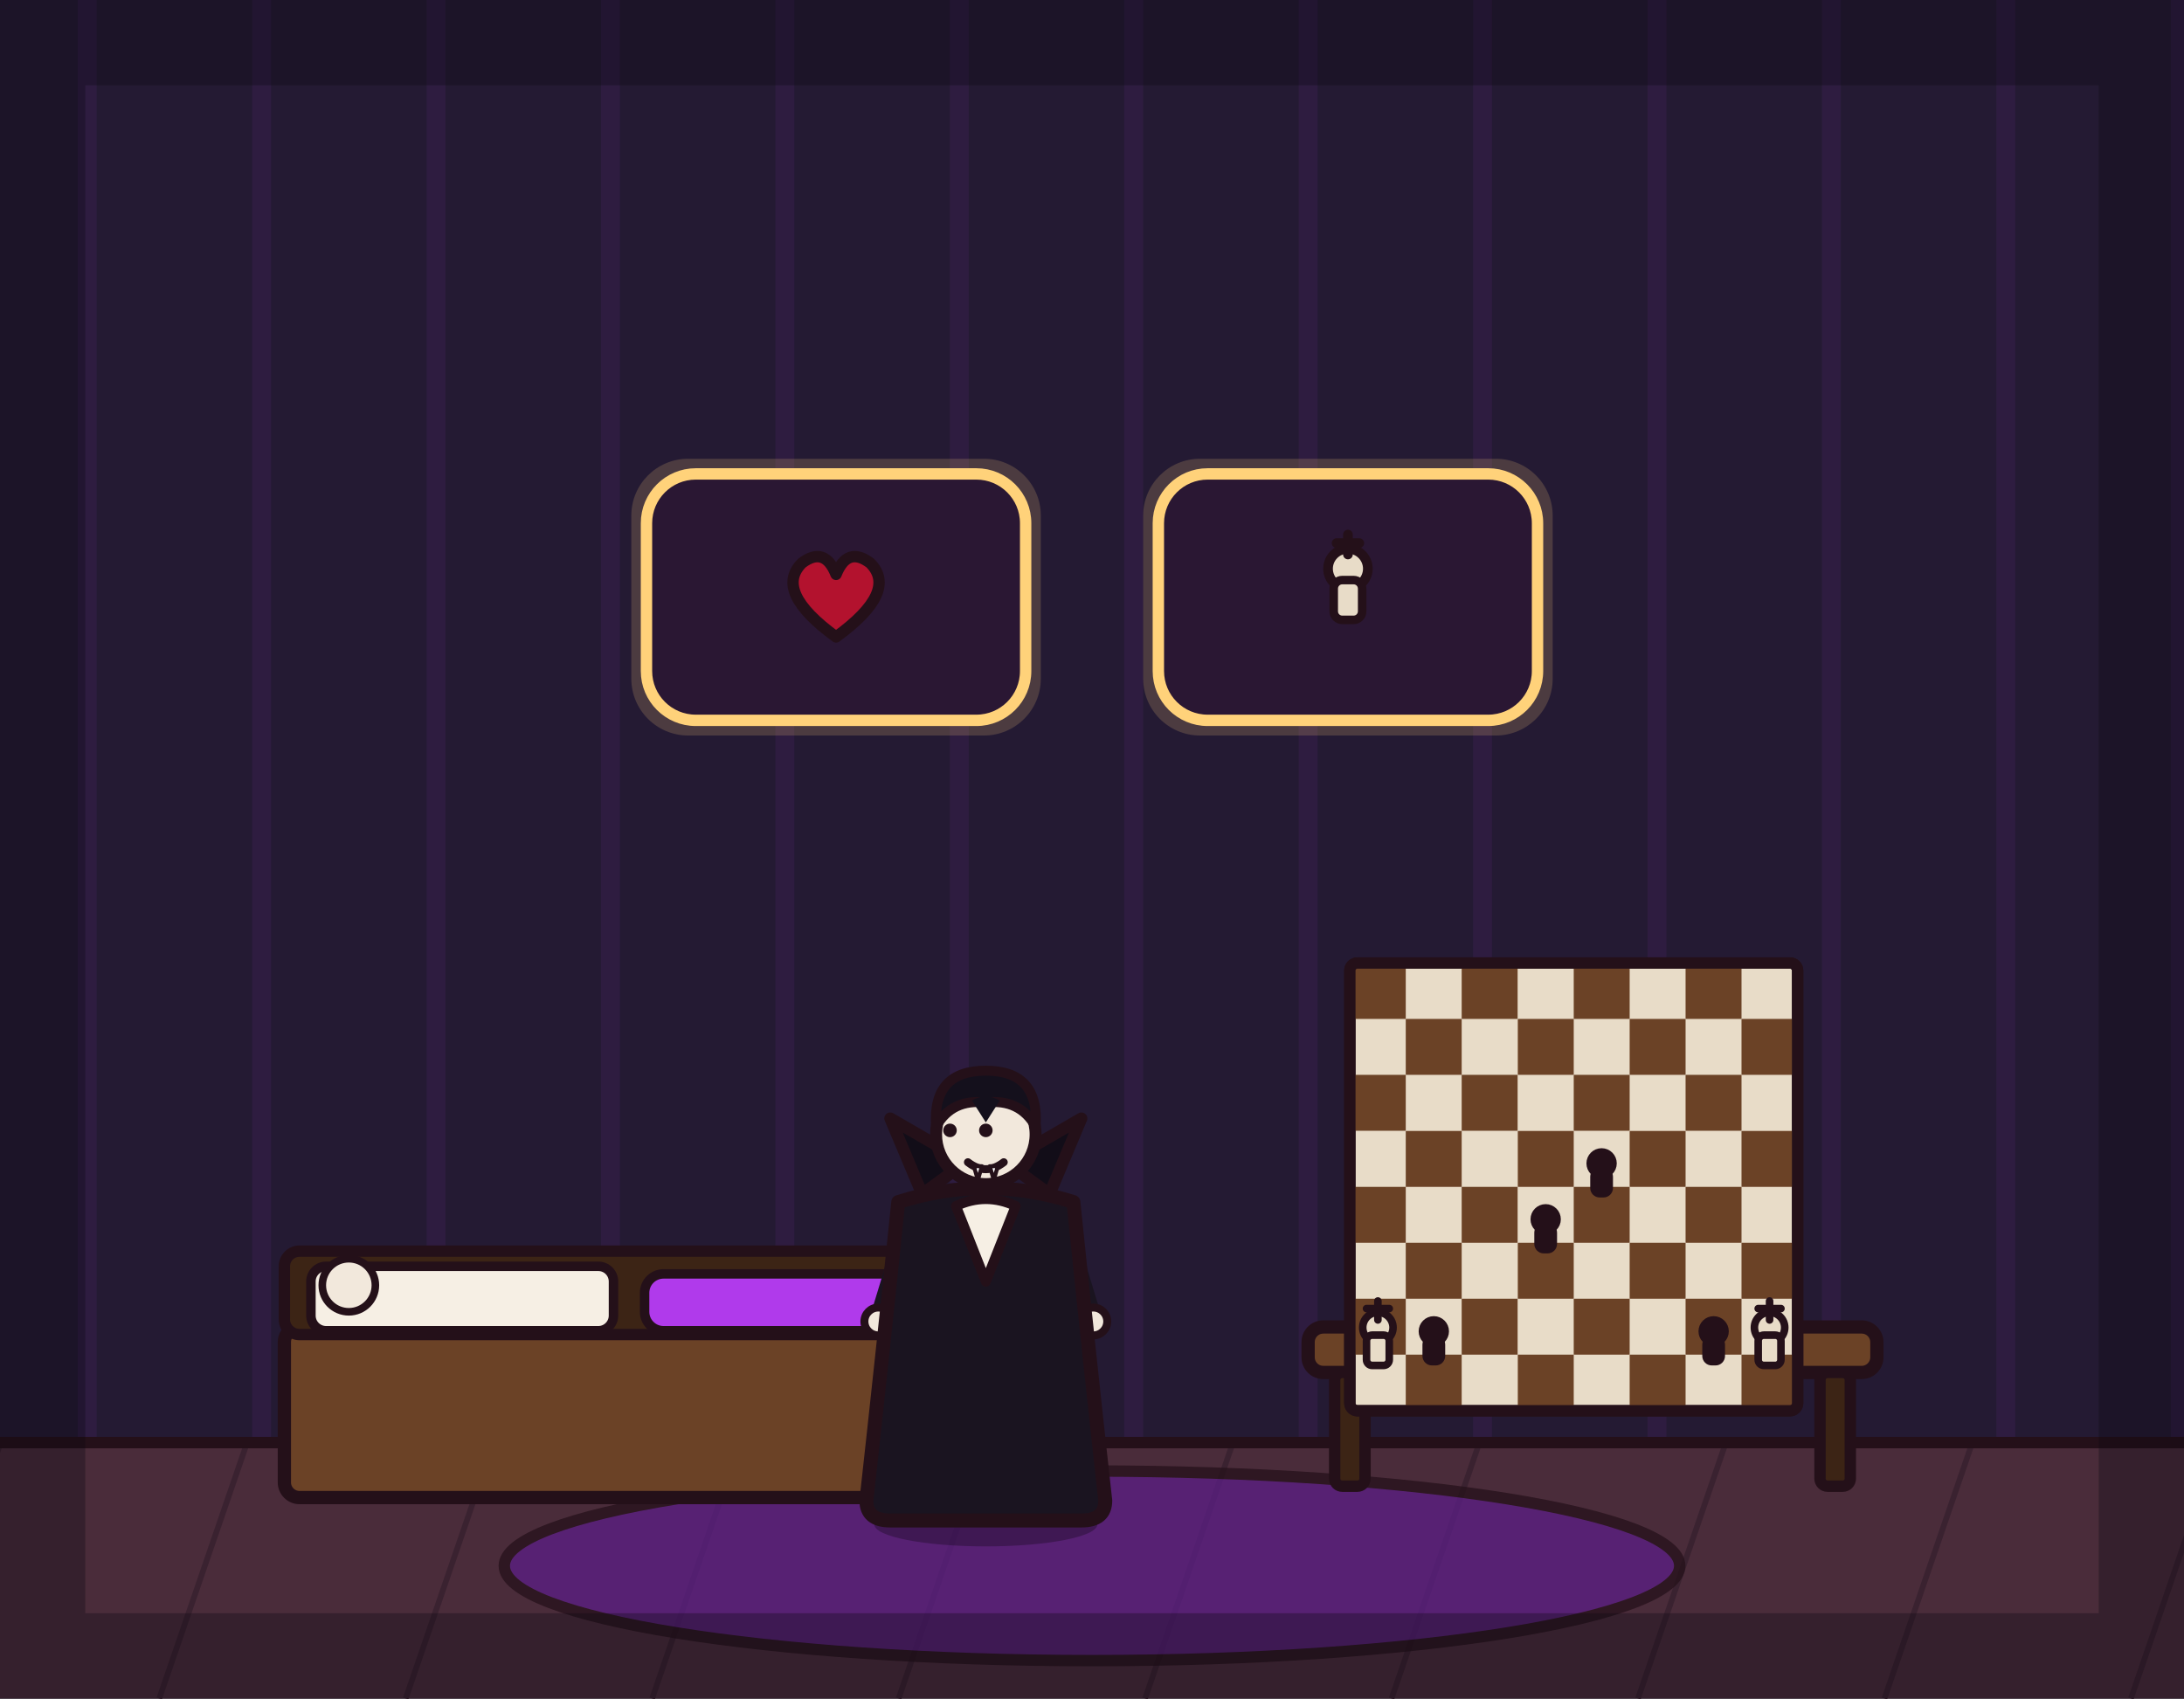
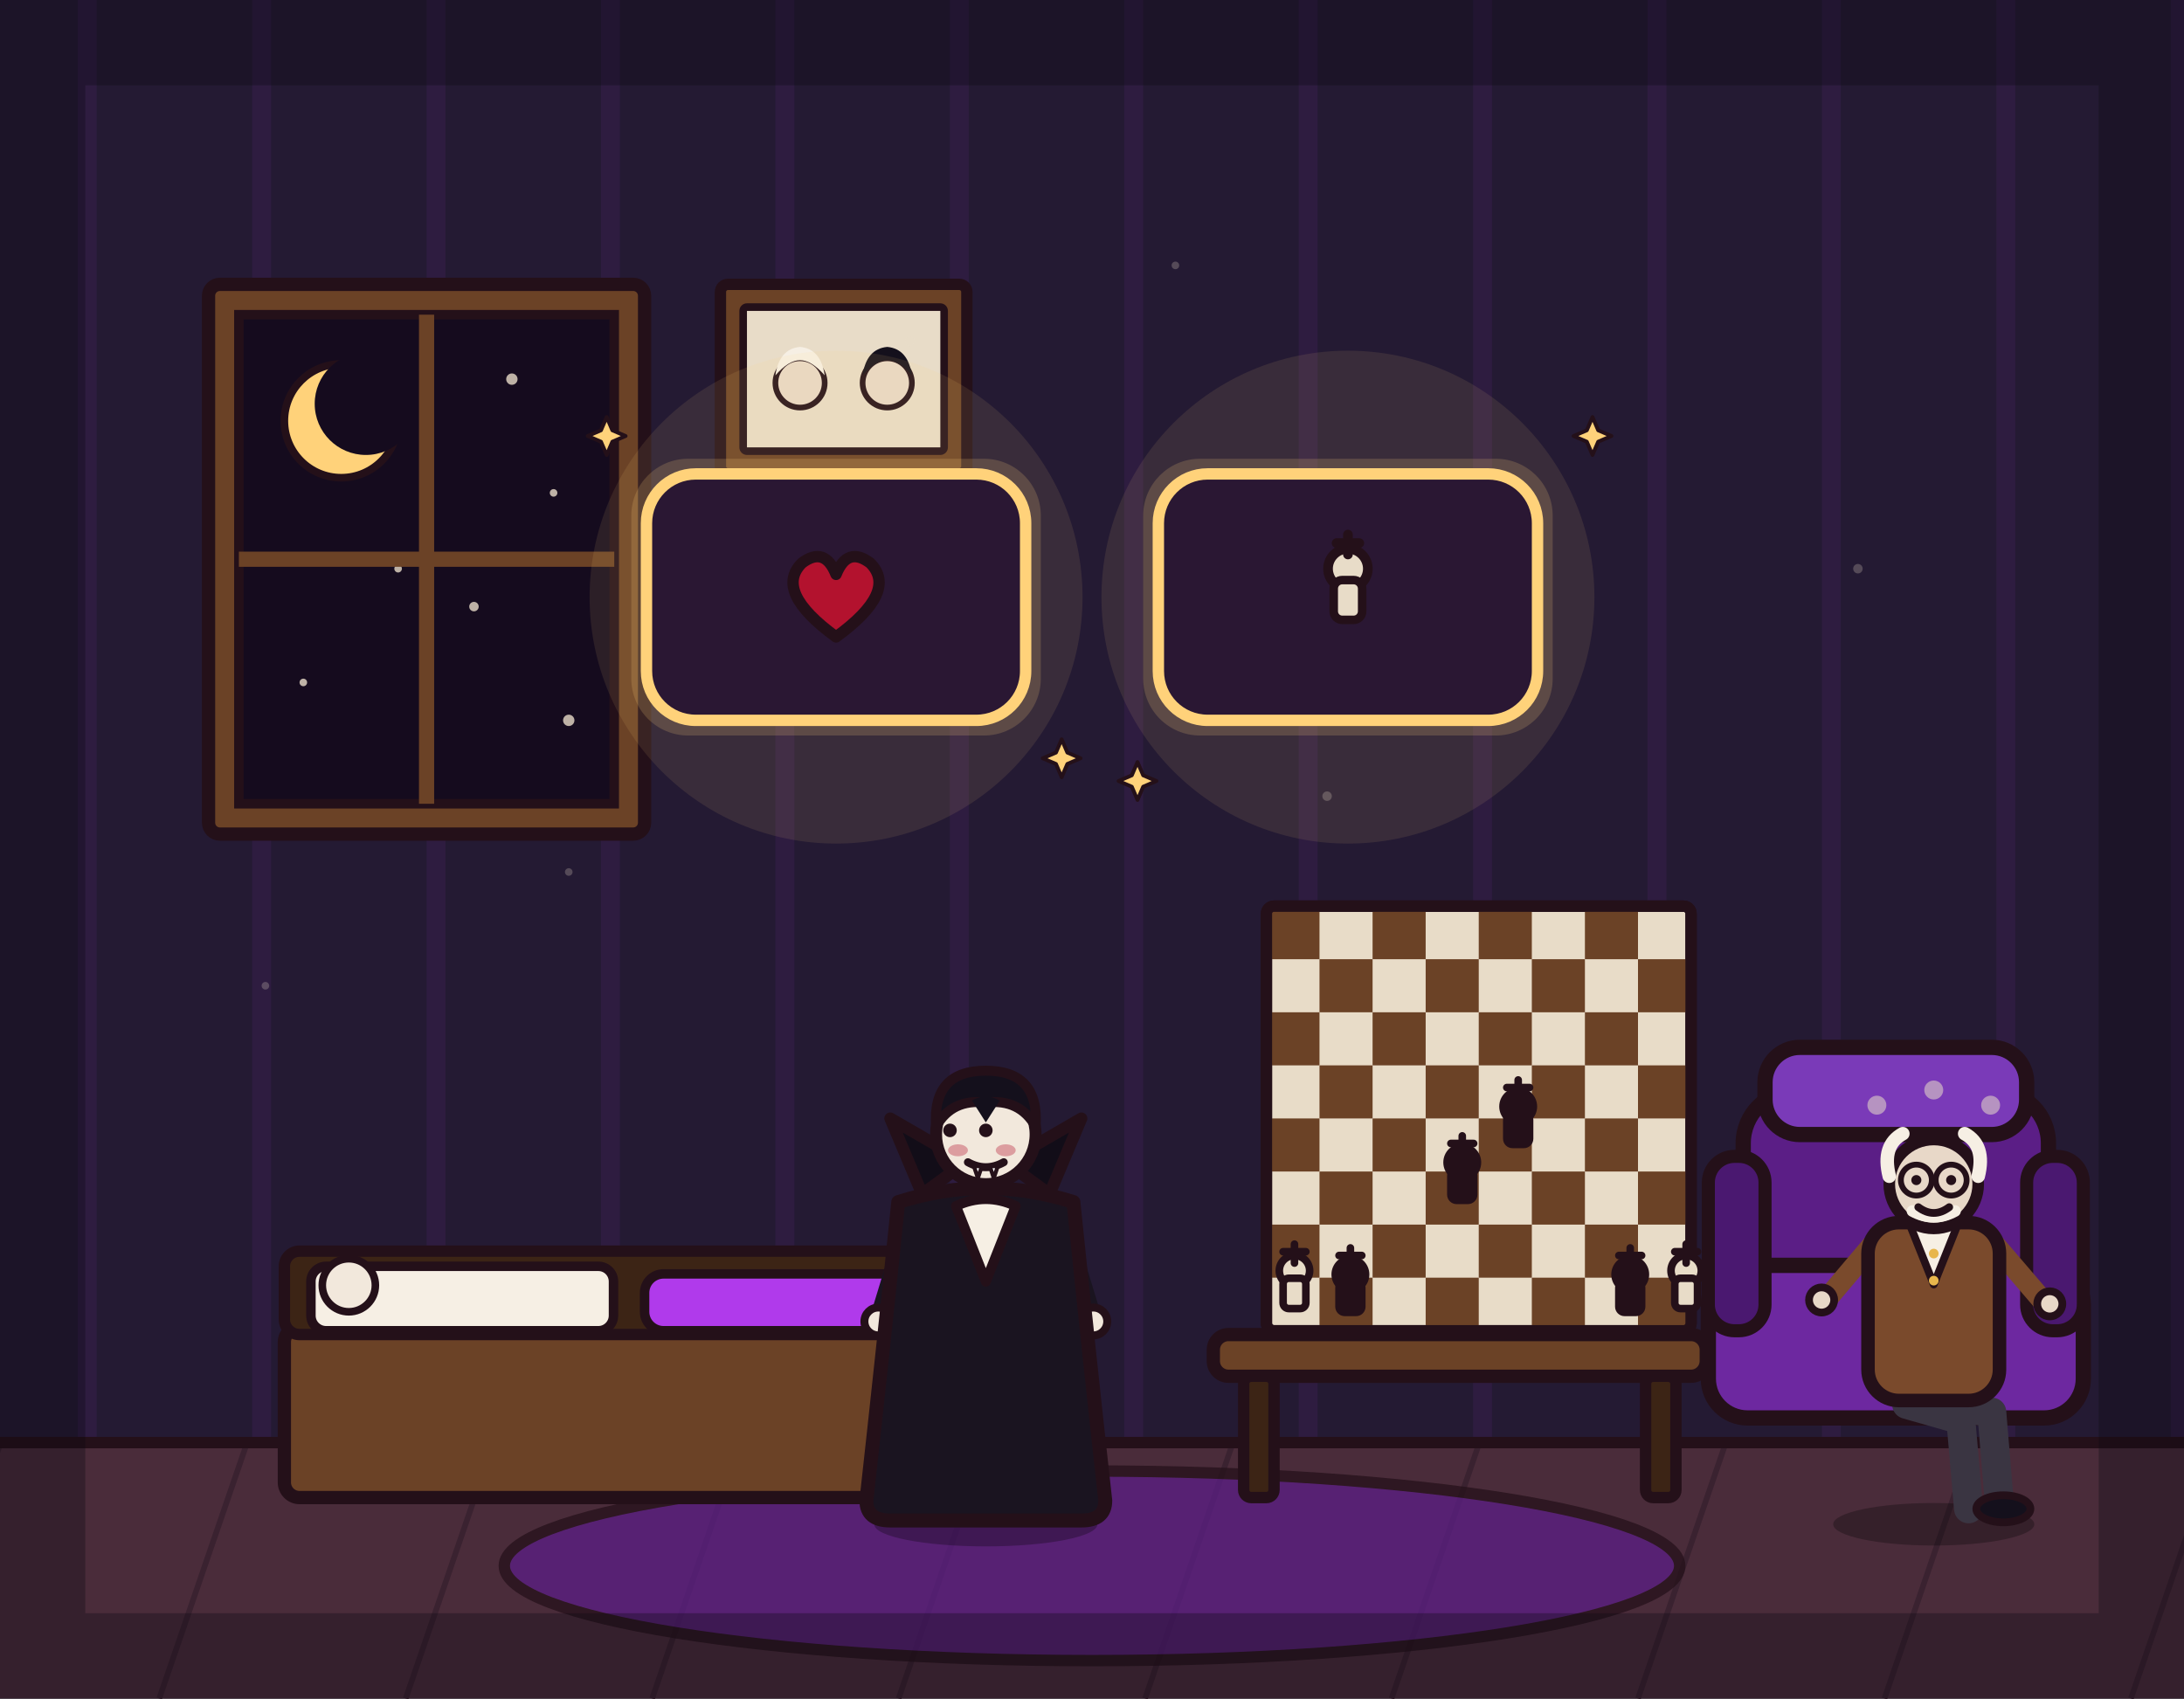
<svg xmlns="http://www.w3.org/2000/svg" viewBox="0 0 1152 896" width="1152" height="896">
  <rect x="0" y="0" width="1152" height="896" fill="#241a33" />
  <path d="M46 0V762M138 0V762M230 0V762M322 0V762M414 0V762M506 0V762M598 0V762M690 0V762M782 0V762M874 0V762M966 0V762M1058 0V762M1150 0V762" stroke="#b03aeb" stroke-width="10" opacity=".07" fill="none" />
  <rect x="0" y="760" width="1152" height="136" fill="#4a2c3a" />
  <path d="M0 762 L-46 896M130 762 L84 896M260 762 L214 896M390 762 L344 896M520 762 L474 896M650 762 L604 896M780 762 L734 896M910 762 L864 896M1040 762 L994 896M1170 762 L1124 896" stroke="#3a2230" stroke-width="3" fill="none" />
  <line x1="0" y1="761" x2="1152" y2="761" stroke="#241019" stroke-width="6" stroke-linecap="round" />
  <ellipse cx="576" cy="826" rx="310" ry="50" fill="#5b1e86" stroke="#241019" stroke-width="6" stroke-linejoin="round" stroke-linecap="round" opacity="0.75" />
+   <rect x="110" y="150" width="230" height="290" rx="6" fill="#6b4226" stroke="#241019" stroke-width="7" stroke-linejoin="round" stroke-linecap="round" />
+   <rect x="126" y="166" width="198" height="258" fill="#150b1e" stroke="#241019" stroke-width="5" />
+   <circle cx="180" cy="222" r="30" fill="#ffd27a" stroke="#241019" stroke-width="4" />
+   <circle cx="193" cy="213" r="27" fill="#150b1e" stroke="none" />
+   <circle cx="270" cy="200" r="3" fill="#e8dcc8" stroke="none" opacity="0.8" />
+   <circle cx="292" cy="260" r="2" fill="#e8dcc8" stroke="none" opacity="0.8" />
+   <circle cx="250" cy="320" r="2.5" fill="#e8dcc8" stroke="none" opacity="0.8" />
+   <circle cx="160" cy="360" r="2" fill="#e8dcc8" stroke="none" opacity="0.8" />
+   <circle cx="300" cy="380" r="3" fill="#e8dcc8" stroke="none" opacity="0.8" />
+   <circle cx="210" cy="300" r="2" fill="#e8dcc8" stroke="none" opacity="0.8" />
+   <line x1="225" y1="166" x2="225" y2="424" stroke="#6b4226" stroke-width="8" />
+   <line x1="126" y1="295" x2="324" y2="295" stroke="#6b4226" stroke-width="8" />
+   <rect x="380" y="150" width="130" height="100" rx="4" fill="#6b4226" stroke="#241019" stroke-width="6" stroke-linejoin="round" />
+   <rect x="392" y="162" width="106" height="76" rx="2" fill="#e8dcc8" stroke="#241019" stroke-width="4" />
+   <circle cx="422" cy="202" r="13" fill="#e8d8c8" stroke="#241019" stroke-width="3" />
+   <circle cx="468" cy="202" r="13" fill="#e8d8c8" stroke="#241019" stroke-width="3" />
+   <path d="M409 198 Q411 184 422 183 Q433 184 435 198 Q428 190 422 190 Q416 190 409 198 Z" fill="#f6efe4" stroke="none" />
+   <path d="M455 198 Q457 184 468 183 Q479 184 481 198 Q474 190 468 190 Q462 190 455 198 Z" fill="#14101c" stroke="none" />
  <rect x="150" y="700" width="380" height="90" rx="8" fill="#6b4226" stroke="#241019" stroke-width="7" stroke-linejoin="round" stroke-linecap="round" />
  <rect x="150" y="660" width="380" height="44" rx="8" fill="#3c2415" stroke="#241019" stroke-width="6" stroke-linejoin="round" stroke-linecap="round" />
  <rect x="164" y="668" width="159.6" height="34" rx="8" fill="#f6efe4" stroke="#241019" stroke-width="5" stroke-linejoin="round" stroke-linecap="round" />
  <rect x="340" y="672" width="167.2" height="30" rx="10" fill="#b03aeb" stroke="#241019" stroke-width="5" stroke-linejoin="round" stroke-linecap="round" />
  <circle cx="184" cy="678" r="14" fill="#f2e8dc" stroke="#241019" stroke-width="4" stroke-linejoin="round" stroke-linecap="round" />
-   <rect x="690" y="700" width="300" height="24" rx="8" fill="#6b4226" stroke="#241019" stroke-width="7" stroke-linejoin="round" stroke-linecap="round" />
-   <rect x="704" y="724" width="16" height="60" rx="4" fill="#3c2415" stroke="#241019" stroke-width="6" stroke-linejoin="round" stroke-linecap="round" />
-   <rect x="960" y="724" width="16" height="60" rx="4" fill="#3c2415" stroke="#241019" stroke-width="6" stroke-linejoin="round" stroke-linecap="round" />
-   <rect x="712" y="508" width="236.2" height="236.2" rx="4" fill="#e8dcc8" stroke="#241019" stroke-width="6" stroke-linejoin="round" stroke-linecap="round" />
-   <rect x="712" y="508" width="29.5" height="29.5" fill="#6b4226" stroke="none" />
-   <rect x="712" y="567" width="29.5" height="29.5" fill="#6b4226" stroke="none" />
-   <rect x="712" y="626.1" width="29.5" height="29.5" fill="#6b4226" stroke="none" />
-   <rect x="712" y="685.1" width="29.5" height="29.5" fill="#6b4226" stroke="none" />
-   <rect x="741.5" y="537.5" width="29.5" height="29.5" fill="#6b4226" stroke="none" />
-   <rect x="741.5" y="596.6" width="29.5" height="29.5" fill="#6b4226" stroke="none" />
-   <rect x="741.5" y="655.6" width="29.5" height="29.5" fill="#6b4226" stroke="none" />
-   <rect x="741.5" y="714.6" width="29.5" height="29.5" fill="#6b4226" stroke="none" />
-   <rect x="771" y="508" width="29.5" height="29.5" fill="#6b4226" stroke="none" />
-   <rect x="771" y="567" width="29.5" height="29.5" fill="#6b4226" stroke="none" />
-   <rect x="771" y="626.1" width="29.5" height="29.5" fill="#6b4226" stroke="none" />
-   <rect x="771" y="685.1" width="29.5" height="29.5" fill="#6b4226" stroke="none" />
-   <rect x="800.6" y="537.5" width="29.5" height="29.5" fill="#6b4226" stroke="none" />
-   <rect x="800.6" y="596.6" width="29.5" height="29.5" fill="#6b4226" stroke="none" />
-   <rect x="800.6" y="655.6" width="29.5" height="29.5" fill="#6b4226" stroke="none" />
-   <rect x="800.6" y="714.6" width="29.5" height="29.5" fill="#6b4226" stroke="none" />
-   <rect x="830.1" y="508" width="29.5" height="29.5" fill="#6b4226" stroke="none" />
-   <rect x="830.1" y="567" width="29.5" height="29.5" fill="#6b4226" stroke="none" />
-   <rect x="830.1" y="626.1" width="29.5" height="29.5" fill="#6b4226" stroke="none" />
-   <rect x="830.1" y="685.1" width="29.5" height="29.5" fill="#6b4226" stroke="none" />
-   <rect x="859.6" y="537.5" width="29.5" height="29.5" fill="#6b4226" stroke="none" />
-   <rect x="859.6" y="596.6" width="29.5" height="29.5" fill="#6b4226" stroke="none" />
-   <rect x="859.6" y="655.6" width="29.5" height="29.5" fill="#6b4226" stroke="none" />
-   <rect x="859.6" y="714.6" width="29.5" height="29.5" fill="#6b4226" stroke="none" />
-   <rect x="889.1" y="508" width="29.5" height="29.5" fill="#6b4226" stroke="none" />
-   <rect x="889.1" y="567" width="29.5" height="29.5" fill="#6b4226" stroke="none" />
-   <rect x="889.1" y="626.1" width="29.5" height="29.5" fill="#6b4226" stroke="none" />
-   <rect x="889.1" y="685.1" width="29.5" height="29.5" fill="#6b4226" stroke="none" />
-   <rect x="918.6" y="537.5" width="29.5" height="29.5" fill="#6b4226" stroke="none" />
-   <rect x="918.6" y="596.6" width="29.5" height="29.5" fill="#6b4226" stroke="none" />
-   <rect x="918.6" y="655.6" width="29.5" height="29.5" fill="#6b4226" stroke="none" />
-   <rect x="918.6" y="714.6" width="29.5" height="29.5" fill="#6b4226" stroke="none" />
-   <rect x="712" y="508" width="236.2" height="236.2" rx="4" fill="none" stroke="#241019" stroke-width="6" stroke-linejoin="round" stroke-linecap="round" />
-   <circle cx="726.8" cy="700.3" r="8" fill="#e8dcc8" stroke="#241019" stroke-width="4" stroke-linejoin="round" stroke-linecap="round" />
-   <rect x="720.8" y="704.3" width="12" height="16" rx="3" fill="#e8dcc8" stroke="#241019" stroke-width="4" stroke-linejoin="round" stroke-linecap="round" />
-   <line x1="726.8" y1="686.3" x2="726.8" y2="696.3" stroke="#241019" stroke-width="4" stroke-linecap="round" />
-   <line x1="720.8" y1="690.3" x2="732.8" y2="690.3" stroke="#241019" stroke-width="4" stroke-linecap="round" />
-   <circle cx="933.4" cy="700.3" r="8" fill="#e8dcc8" stroke="#241019" stroke-width="4" stroke-linejoin="round" stroke-linecap="round" />
-   <rect x="927.4" y="704.3" width="12" height="16" rx="3" fill="#e8dcc8" stroke="#241019" stroke-width="4" stroke-linejoin="round" stroke-linecap="round" />
-   <line x1="933.4" y1="686.3" x2="933.4" y2="696.3" stroke="#241019" stroke-width="4" stroke-linecap="round" />
-   <line x1="927.4" y1="690.3" x2="939.4" y2="690.3" stroke="#241019" stroke-width="4" stroke-linecap="round" />
-   <circle cx="756.3" cy="702.3" r="6" fill="#241019" stroke="#241019" stroke-width="4" stroke-linejoin="round" stroke-linecap="round" />
-   <rect x="752.3" y="706.3" width="8" height="12" rx="3" fill="#241019" stroke="#241019" stroke-width="4" stroke-linejoin="round" stroke-linecap="round" />
-   <circle cx="903.9" cy="702.3" r="6" fill="#241019" stroke="#241019" stroke-width="4" stroke-linejoin="round" stroke-linecap="round" />
-   <rect x="899.9" y="706.3" width="8" height="12" rx="3" fill="#241019" stroke="#241019" stroke-width="4" stroke-linejoin="round" stroke-linecap="round" />
-   <circle cx="815.3" cy="643.2" r="6" fill="#241019" stroke="#241019" stroke-width="4" stroke-linejoin="round" stroke-linecap="round" />
-   <rect x="811.3" y="647.2" width="8" height="12" rx="3" fill="#241019" stroke="#241019" stroke-width="4" stroke-linejoin="round" stroke-linecap="round" />
-   <circle cx="844.8" cy="613.7" r="6" fill="#241019" stroke="#241019" stroke-width="4" stroke-linejoin="round" stroke-linecap="round" />
-   <rect x="840.8" y="617.7" width="8" height="12" rx="3" fill="#241019" stroke="#241019" stroke-width="4" stroke-linejoin="round" stroke-linecap="round" />
+   <g transform="translate(1000 748) scale(1.15)">
+     <rect x="-70" y="-150" width="140" height="110" rx="24" fill="#5b1e86" stroke="#241019" stroke-width="7" stroke-linejoin="round" stroke-linecap="round" />
+     <rect x="-86" y="-70" width="172" height="70" rx="18" fill="#6d28a0" stroke="#241019" stroke-width="7" stroke-linejoin="round" stroke-linecap="round" />
+     <rect x="-86" y="-120" width="26" height="80" rx="12" fill="#4a1870" stroke="#241019" stroke-width="6" stroke-linejoin="round" stroke-linecap="round" />
+     <rect x="60" y="-120" width="26" height="80" rx="12" fill="#4a1870" stroke="#241019" stroke-width="6" stroke-linejoin="round" stroke-linecap="round" />
+     <rect x="-60" y="-170" width="120" height="40" rx="16" fill="#7a3ab8" stroke="#241019" stroke-width="7" stroke-linejoin="round" stroke-linecap="round" />
+   </g>
+   <g transform="translate(1020 800) scale(1.02 1.02)">
+     <ellipse cx="0" cy="4" rx="52" ry="11" fill="#000000" stroke-width="0" stroke-linejoin="round" stroke-linecap="round" stroke="none" opacity="0.28" />
+     <path d="M-8 -58 L30 -54 L34 -6" fill="none" stroke="#3a3542" stroke-width="15" stroke-linecap="round" stroke-linejoin="round" />
+     <path d="M-14 -58 L14 -50 L18 -4" fill="none" stroke="#3a3542" stroke-width="15" stroke-linecap="round" stroke-linejoin="round" />
+     <ellipse cx="36" cy="-4" rx="14" ry="7" fill="#14101c" stroke="#241019" stroke-width="4" stroke-linejoin="round" stroke-linecap="round" />
+     <path d="M32 -140 L56 -112" fill="none" stroke="#7a4a2c" stroke-width="11" stroke-linecap="round" stroke-linejoin="round" />
+     <circle cx="60" cy="-110" r="6.5" fill="#e8d8c8" stroke="#241019" stroke-width="4" stroke-linejoin="round" stroke-linecap="round" />
+     <path d="M-32 -140 L-54 -114" fill="none" stroke="#7a4a2c" stroke-width="11" stroke-linecap="round" stroke-linejoin="round" />
+     <circle cx="-58" cy="-112" r="6.5" fill="#e8d8c8" stroke="#241019" stroke-width="4" stroke-linejoin="round" stroke-linecap="round" />
+     <rect x="-34" y="-152" width="68" height="92" rx="16" fill="#7a4a2c" stroke="#241019" stroke-width="7" stroke-linejoin="round" stroke-linecap="round" />
+     <path d="M-12 -150 L0 -120 L12 -150 Z" fill="#f6efe4" stroke="#241019" stroke-width="4" stroke-linejoin="round" stroke-linecap="round" />
+     <circle cx="0" cy="-136" r="2.5" fill="#e8b64c" stroke-width="0" stroke-linejoin="round" stroke-linecap="round" stroke="none" />
+     <circle cx="0" cy="-122" r="2.5" fill="#e8b64c" stroke-width="0" stroke-linejoin="round" stroke-linecap="round" stroke="none" />
+     <circle cx="0" cy="-172" r="23" fill="#e8d8c8" stroke="#241019" stroke-width="6" stroke-linejoin="round" stroke-linecap="round" />
+     <path d="M-23 -176 Q-27 -192 -16 -198" fill="none" stroke="#f6efe4" stroke-width="7" stroke-linecap="round" stroke-linejoin="round" />
+     <path d="M23 -176 Q27 -192 16 -198" fill="none" stroke="#f6efe4" stroke-width="7" stroke-linecap="round" stroke-linejoin="round" />
+     <circle cx="-9" cy="-174" r="2.6" fill="#241019" stroke-width="0" stroke-linejoin="round" stroke-linecap="round" stroke="none" />
+     <circle cx="9" cy="-174" r="2.6" fill="#241019" stroke-width="0" stroke-linejoin="round" stroke-linecap="round" stroke="none" />
+     <circle cx="-9" cy="-174" r="8" fill="none" stroke="#241019" stroke-width="3" stroke-linejoin="round" stroke-linecap="round" />
+     <circle cx="9" cy="-174" r="8" fill="none" stroke="#241019" stroke-width="3" stroke-linejoin="round" stroke-linecap="round" />
+     <line x1="-1" y1="-174" x2="1" y2="-174" stroke="#241019" stroke-width="3" stroke-linecap="round" />
+     <path d="M-11 -158 Q0 -152 11 -158" fill="none" stroke="#f6efe4" stroke-width="6" stroke-linecap="round" stroke-linejoin="round" />
+     <path d="M-8 -160 Q0 -154 8 -160" fill="none" stroke="#241019" stroke-width="4" stroke-linecap="round" stroke-linejoin="round" />
+   </g>
+   <circle cx="990" cy="583" r="5" fill="#e8dcc8" stroke="none" opacity="0.55" />
+   <circle cx="1020" cy="575" r="5" fill="#e8dcc8" stroke="none" opacity="0.55" />
+   <circle cx="1050" cy="583" r="5" fill="#e8dcc8" stroke="none" opacity="0.55" />
+   <rect x="640" y="704" width="260" height="22" rx="8" fill="#6b4226" stroke="#241019" stroke-width="7" stroke-linejoin="round" stroke-linecap="round" />
+   <rect x="656" y="726" width="16" height="64" rx="4" fill="#3c2415" stroke="#241019" stroke-width="6" stroke-linejoin="round" stroke-linecap="round" />
+   <rect x="868" y="726" width="16" height="64" rx="4" fill="#3c2415" stroke="#241019" stroke-width="6" stroke-linejoin="round" stroke-linecap="round" />
+   <rect x="668" y="478" width="224" height="224" rx="4" fill="#e8dcc8" stroke="#241019" stroke-width="6" stroke-linejoin="round" stroke-linecap="round" />
+   <rect x="668" y="478" width="28" height="28" fill="#6b4226" stroke="none" />
+   <rect x="724" y="478" width="28" height="28" fill="#6b4226" stroke="none" />
+   <rect x="780" y="478" width="28" height="28" fill="#6b4226" stroke="none" />
+   <rect x="836" y="478" width="28" height="28" fill="#6b4226" stroke="none" />
+   <rect x="696" y="506" width="28" height="28" fill="#6b4226" stroke="none" />
+   <rect x="752" y="506" width="28" height="28" fill="#6b4226" stroke="none" />
+   <rect x="808" y="506" width="28" height="28" fill="#6b4226" stroke="none" />
+   <rect x="864" y="506" width="28" height="28" fill="#6b4226" stroke="none" />
+   <rect x="668" y="534" width="28" height="28" fill="#6b4226" stroke="none" />
+   <rect x="724" y="534" width="28" height="28" fill="#6b4226" stroke="none" />
+   <rect x="780" y="534" width="28" height="28" fill="#6b4226" stroke="none" />
+   <rect x="836" y="534" width="28" height="28" fill="#6b4226" stroke="none" />
+   <rect x="696" y="562" width="28" height="28" fill="#6b4226" stroke="none" />
+   <rect x="752" y="562" width="28" height="28" fill="#6b4226" stroke="none" />
+   <rect x="808" y="562" width="28" height="28" fill="#6b4226" stroke="none" />
+   <rect x="864" y="562" width="28" height="28" fill="#6b4226" stroke="none" />
+   <rect x="668" y="590" width="28" height="28" fill="#6b4226" stroke="none" />
+   <rect x="724" y="590" width="28" height="28" fill="#6b4226" stroke="none" />
+   <rect x="780" y="590" width="28" height="28" fill="#6b4226" stroke="none" />
+   <rect x="836" y="590" width="28" height="28" fill="#6b4226" stroke="none" />
+   <rect x="696" y="618" width="28" height="28" fill="#6b4226" stroke="none" />
+   <rect x="752" y="618" width="28" height="28" fill="#6b4226" stroke="none" />
+   <rect x="808" y="618" width="28" height="28" fill="#6b4226" stroke="none" />
+   <rect x="864" y="618" width="28" height="28" fill="#6b4226" stroke="none" />
+   <rect x="668" y="646" width="28" height="28" fill="#6b4226" stroke="none" />
+   <rect x="724" y="646" width="28" height="28" fill="#6b4226" stroke="none" />
+   <rect x="780" y="646" width="28" height="28" fill="#6b4226" stroke="none" />
+   <rect x="836" y="646" width="28" height="28" fill="#6b4226" stroke="none" />
+   <rect x="696" y="674" width="28" height="28" fill="#6b4226" stroke="none" />
+   <rect x="752" y="674" width="28" height="28" fill="#6b4226" stroke="none" />
+   <rect x="808" y="674" width="28" height="28" fill="#6b4226" stroke="none" />
+   <rect x="864" y="674" width="28" height="28" fill="#6b4226" stroke="none" />
+   <rect x="668" y="478" width="224" height="224" rx="4" fill="none" stroke="#241019" stroke-width="6" stroke-linejoin="round" stroke-linecap="round" />
+   <circle cx="682.8" cy="670.3" r="8" fill="#e8dcc8" stroke="#241019" stroke-width="4" stroke-linejoin="round" stroke-linecap="round" />
+   <rect x="676.8" y="674.3" width="12" height="16" rx="3" fill="#e8dcc8" stroke="#241019" stroke-width="4" stroke-linejoin="round" stroke-linecap="round" />
+   <line x1="682.8" y1="656.3" x2="682.8" y2="666.3" stroke="#241019" stroke-width="4" stroke-linecap="round" />
+   <line x1="676.8" y1="660.3" x2="688.8" y2="660.3" stroke="#241019" stroke-width="4" stroke-linecap="round" />
+   <circle cx="889.4" cy="670.3" r="8" fill="#e8dcc8" stroke="#241019" stroke-width="4" stroke-linejoin="round" stroke-linecap="round" />
+   <rect x="883.4" y="674.3" width="12" height="16" rx="3" fill="#e8dcc8" stroke="#241019" stroke-width="4" stroke-linejoin="round" stroke-linecap="round" />
+   <line x1="889.4" y1="656.3" x2="889.4" y2="666.3" stroke="#241019" stroke-width="4" stroke-linecap="round" />
+   <line x1="883.4" y1="660.3" x2="895.4" y2="660.3" stroke="#241019" stroke-width="4" stroke-linecap="round" />
+   <circle cx="712.3" cy="672.3" r="8" fill="#241019" stroke="#241019" stroke-width="4" stroke-linejoin="round" stroke-linecap="round" />
+   <rect x="706.3" y="676.3" width="12" height="16" rx="3" fill="#241019" stroke="#241019" stroke-width="4" stroke-linejoin="round" stroke-linecap="round" />
+   <line x1="712.3" y1="658.3" x2="712.3" y2="668.3" stroke="#241019" stroke-width="4" stroke-linecap="round" />
+   <line x1="706.3" y1="662.3" x2="718.3" y2="662.3" stroke="#241019" stroke-width="4" stroke-linecap="round" />
+   <circle cx="859.9" cy="672.3" r="8" fill="#241019" stroke="#241019" stroke-width="4" stroke-linejoin="round" stroke-linecap="round" />
+   <rect x="853.9" y="676.3" width="12" height="16" rx="3" fill="#241019" stroke="#241019" stroke-width="4" stroke-linejoin="round" stroke-linecap="round" />
+   <line x1="859.9" y1="658.3" x2="859.9" y2="668.3" stroke="#241019" stroke-width="4" stroke-linecap="round" />
+   <line x1="853.9" y1="662.3" x2="865.9" y2="662.3" stroke="#241019" stroke-width="4" stroke-linecap="round" />
+   <circle cx="771.3" cy="613.2" r="8" fill="#241019" stroke="#241019" stroke-width="4" stroke-linejoin="round" stroke-linecap="round" />
+   <rect x="765.3" y="617.2" width="12" height="16" rx="3" fill="#241019" stroke="#241019" stroke-width="4" stroke-linejoin="round" stroke-linecap="round" />
+   <line x1="771.3" y1="599.2" x2="771.3" y2="609.2" stroke="#241019" stroke-width="4" stroke-linecap="round" />
+   <line x1="765.3" y1="603.2" x2="777.3" y2="603.2" stroke="#241019" stroke-width="4" stroke-linecap="round" />
+   <circle cx="800.8" cy="583.7" r="8" fill="#241019" stroke="#241019" stroke-width="4" stroke-linejoin="round" stroke-linecap="round" />
+   <rect x="794.8" y="587.7" width="12" height="16" rx="3" fill="#241019" stroke="#241019" stroke-width="4" stroke-linejoin="round" stroke-linecap="round" />
+   <line x1="800.8" y1="569.7" x2="800.8" y2="579.7" stroke="#241019" stroke-width="4" stroke-linecap="round" />
+   <line x1="794.8" y1="573.7" x2="806.8" y2="573.7" stroke="#241019" stroke-width="4" stroke-linecap="round" />
+   <circle cx="441" cy="315" r="130" fill="#ffd27a" stroke="none" opacity="0.1" />
+   <circle cx="711" cy="315" r="130" fill="#ffd27a" stroke="none" opacity="0.1" />
  <rect x="333" y="242" width="216" height="146" rx="30" fill="#ffd27a" opacity="0.18" stroke="none" />
-   <rect x="341" y="250" width="200" height="130" rx="26" fill="#2a1733" stroke-width="6" stroke-linejoin="round" stroke-linecap="round" stroke="#ffd27a" />
+   <rect x="341" y="250" width="200" height="130" rx="26" fill="#2a1733" stroke="#ffd27a" stroke-width="6" stroke-linejoin="round" stroke-linecap="round" />
  <g transform="translate(441 315) scale(1.5)">
    <path d="M0 14 Q-22 -2 -12 -12 Q-4 -18 0 -8 Q4 -18 12 -12 Q22 -2 0 14 Z" fill="#b3122e" stroke="#241019" stroke-width="4" stroke-linejoin="round" stroke-linecap="round" />
  </g>
  <rect x="603" y="242" width="216" height="146" rx="30" fill="#ffd27a" opacity="0.18" stroke="none" />
-   <rect x="611" y="250" width="200" height="130" rx="26" fill="#2a1733" stroke-width="6" stroke-linejoin="round" stroke-linecap="round" stroke="#ffd27a" />
+   <rect x="611" y="250" width="200" height="130" rx="26" fill="#2a1733" stroke="#ffd27a" stroke-width="6" stroke-linejoin="round" stroke-linecap="round" />
  <g transform="translate(711 315) scale(1.5)">
    <circle cx="0" cy="-10" r="7" fill="#e8dcc8" stroke="#241019" stroke-width="3.4" stroke-linejoin="round" stroke-linecap="round" />
    <rect x="-5" y="-6" width="10" height="14" rx="3" fill="#e8dcc8" stroke="#241019" stroke-width="3" stroke-linejoin="round" stroke-linecap="round" />
    <line x1="0" y1="-22" x2="0" y2="-15" stroke="#241019" stroke-width="3.4" stroke-linecap="round" />
    <line x1="-4" y1="-19" x2="4" y2="-19" stroke="#241019" stroke-width="3.4" stroke-linecap="round" />
  </g>
+   <path d="M0 -10 L3 -3 L10 0 L3 3 L0 10 L-3 3 L-10 0 L-3 -3 Z" fill="#ffd27a" stroke="#241019" stroke-width="2" stroke-linejoin="round" transform="translate(320 230)" />
+   <path d="M0 -10 L3 -3 L10 0 L3 3 L0 10 L-3 3 L-10 0 L-3 -3 Z" fill="#ffd27a" stroke="#241019" stroke-width="2" stroke-linejoin="round" transform="translate(560 400)" />
+   <path d="M0 -10 L3 -3 L10 0 L3 3 L0 10 L-3 3 L-10 0 L-3 -3 Z" fill="#ffd27a" stroke="#241019" stroke-width="2" stroke-linejoin="round" transform="translate(840 230)" />
+   <path d="M0 -10 L3 -3 L10 0 L3 3 L0 10 L-3 3 L-10 0 L-3 -3 Z" fill="#ffd27a" stroke="#241019" stroke-width="2" stroke-linejoin="round" transform="translate(600 412)" />
  <g transform="translate(520 800) scale(1.05 1.05)">
    <ellipse cx="0" cy="4" rx="56" ry="11" fill="#000000" stroke-width="0" stroke-linejoin="round" stroke-linecap="round" stroke="none" opacity="0.28" />
    <path d="M-12 -62 L-16 -6" fill="none" stroke="#241a2e" stroke-width="15" stroke-linecap="round" stroke-linejoin="round" />
    <path d="M12 -62 L16 -6" fill="none" stroke="#241a2e" stroke-width="15" stroke-linecap="round" stroke-linejoin="round" />
    <ellipse cx="-18" cy="-4" rx="15" ry="7" fill="#14101c" stroke="#241019" stroke-width="4" stroke-linejoin="round" stroke-linecap="round" />
    <ellipse cx="18" cy="-4" rx="15" ry="7" fill="#14101c" stroke="#241019" stroke-width="4" stroke-linejoin="round" stroke-linecap="round" />
    <path d="M-38 -148 L-52 -102" fill="none" stroke="#1a1420" stroke-width="11" stroke-linecap="round" stroke-linejoin="round" />
    <circle cx="-54" cy="-98" r="7" fill="#f2e8dc" stroke="#241019" stroke-width="4" stroke-linejoin="round" stroke-linecap="round" />
    <path d="M38 -148 L52 -102" fill="none" stroke="#1a1420" stroke-width="11" stroke-linecap="round" stroke-linejoin="round" />
    <circle cx="54" cy="-98" r="7" fill="#f2e8dc" stroke="#241019" stroke-width="4" stroke-linejoin="round" stroke-linecap="round" />
    <path d="M-44 -158 Q-52 -80 -60 -8 Q-60 2 -48 2 L48 2 Q60 2 60 -8 Q52 -80 44 -158 Q0 -172 -44 -158 Z" fill="#1a1420" stroke="#241019" stroke-width="7" stroke-linejoin="round" stroke-linecap="round" />
    <path d="M-32 -162 L-48 -200 L-10 -178 Z" fill="#120d18" stroke="#241019" stroke-width="6" stroke-linejoin="round" stroke-linecap="round" />
    <path d="M32 -162 L48 -200 L10 -178 Z" fill="#120d18" stroke="#241019" stroke-width="6" stroke-linejoin="round" stroke-linecap="round" />
    <path d="M-15 -156 L0 -118 L15 -156 Q0 -163 -15 -156 Z" fill="#f6efe4" stroke="#241019" stroke-width="5" stroke-linejoin="round" stroke-linecap="round" />
    <circle cx="0" cy="-192" r="25" fill="#f2e8dc" stroke="#241019" stroke-width="6" stroke-linejoin="round" stroke-linecap="round" />
    <path d="M-25 -196 Q-27 -224 0 -224 Q27 -224 25 -196 Q17 -210 0 -208 Q-17 -210 -25 -196 Z" fill="#14101c" stroke="#241019" stroke-width="5" stroke-linejoin="round" stroke-linecap="round" />
    <path d="M-7 -209 L0 -198 L7 -209 Q0 -213 -7 -209 Z" fill="#14101c" stroke-width="0" stroke-linejoin="round" stroke-linecap="round" stroke="none" />
    <circle cx="-18" cy="-194" r="3.4" fill="#241019" stroke-width="0" stroke-linejoin="round" stroke-linecap="round" stroke="none" />
    <circle cx="0" cy="-194" r="3.4" fill="#241019" stroke-width="0" stroke-linejoin="round" stroke-linecap="round" stroke="none" />
-     <path d="M-9 -178 Q0 -171 9 -178" fill="none" stroke="#241019" stroke-width="4" stroke-linecap="round" stroke-linejoin="round" />
-     <path d="M-6 -176 L-2 -176 L-4 -169 Z" fill="#ffffff" stroke="#241019" stroke-width="2" stroke-linejoin="round" stroke-linecap="round" />
-     <path d="M2 -176 L6 -176 L4 -169 Z" fill="#ffffff" stroke="#241019" stroke-width="2" stroke-linejoin="round" stroke-linecap="round" />
+     <path d="M-9 -178 Q0 -173 9 -178" fill="none" stroke="#241019" stroke-width="4" stroke-linecap="round" stroke-linejoin="round" />
+     <path d="M-6 -176 L-2 -176 L-4 -170 Z" fill="#ffffff" stroke="#241019" stroke-width="2" stroke-linejoin="round" stroke-linecap="round" />
+     <path d="M2 -176 L6 -176 L4 -170 Z" fill="#ffffff" stroke="#241019" stroke-width="2" stroke-linejoin="round" stroke-linecap="round" />
+     <ellipse cx="-14" cy="-184" rx="5" ry="3" fill="#b3122e" stroke="none" opacity="0.35" />
+     <ellipse cx="10" cy="-184" rx="5" ry="3" fill="#b3122e" stroke="none" opacity="0.35" />
  </g>
+   <circle cx="480" cy="180" r="2.5" fill="#e8dcc8" stroke="none" opacity="0.25" />
+   <circle cx="620" cy="140" r="2" fill="#e8dcc8" stroke="none" opacity="0.25" />
+   <circle cx="700" cy="420" r="2.5" fill="#e8dcc8" stroke="none" opacity="0.25" />
+   <circle cx="300" cy="460" r="2" fill="#e8dcc8" stroke="none" opacity="0.25" />
+   <circle cx="980" cy="300" r="2.5" fill="#e8dcc8" stroke="none" opacity="0.25" />
+   <circle cx="140" cy="520" r="2" fill="#e8dcc8" stroke="none" opacity="0.25" />
  <rect x="0" y="0" width="1152" height="896" fill="none" stroke="#0b0710" stroke-width="90" opacity="0.32" />
</svg>
